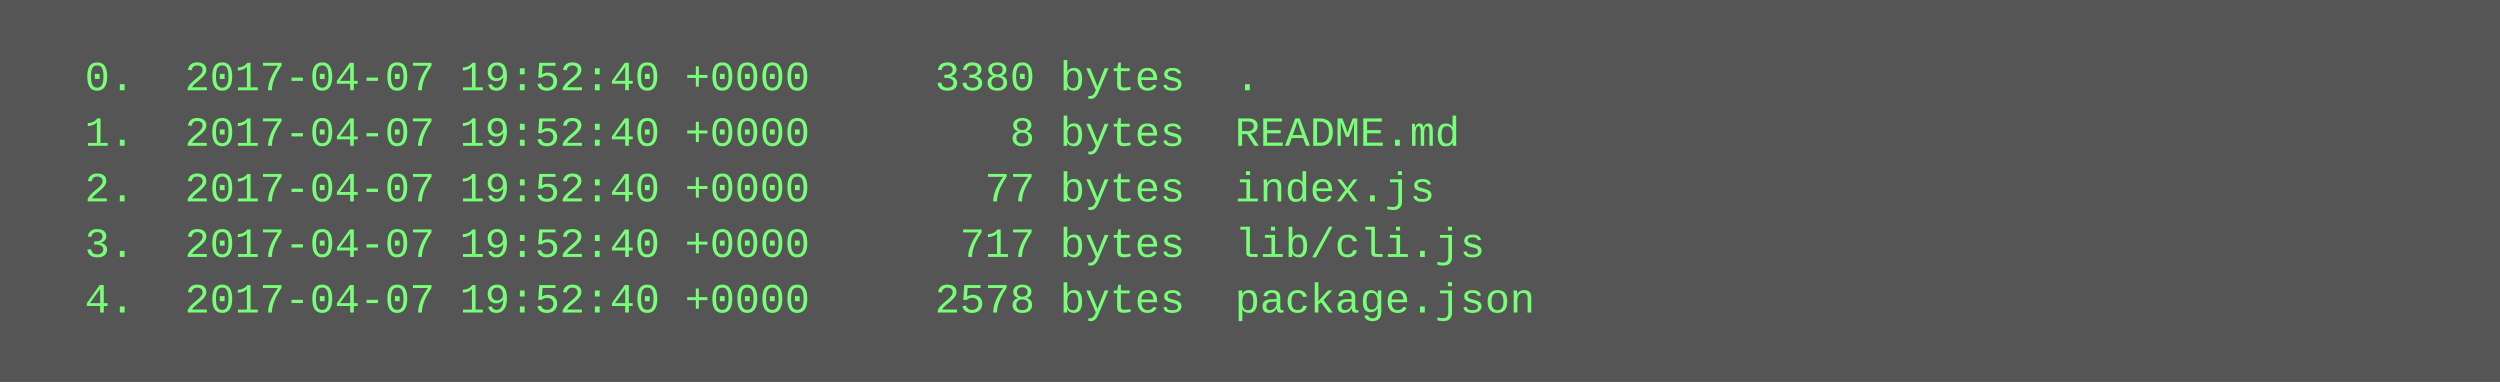
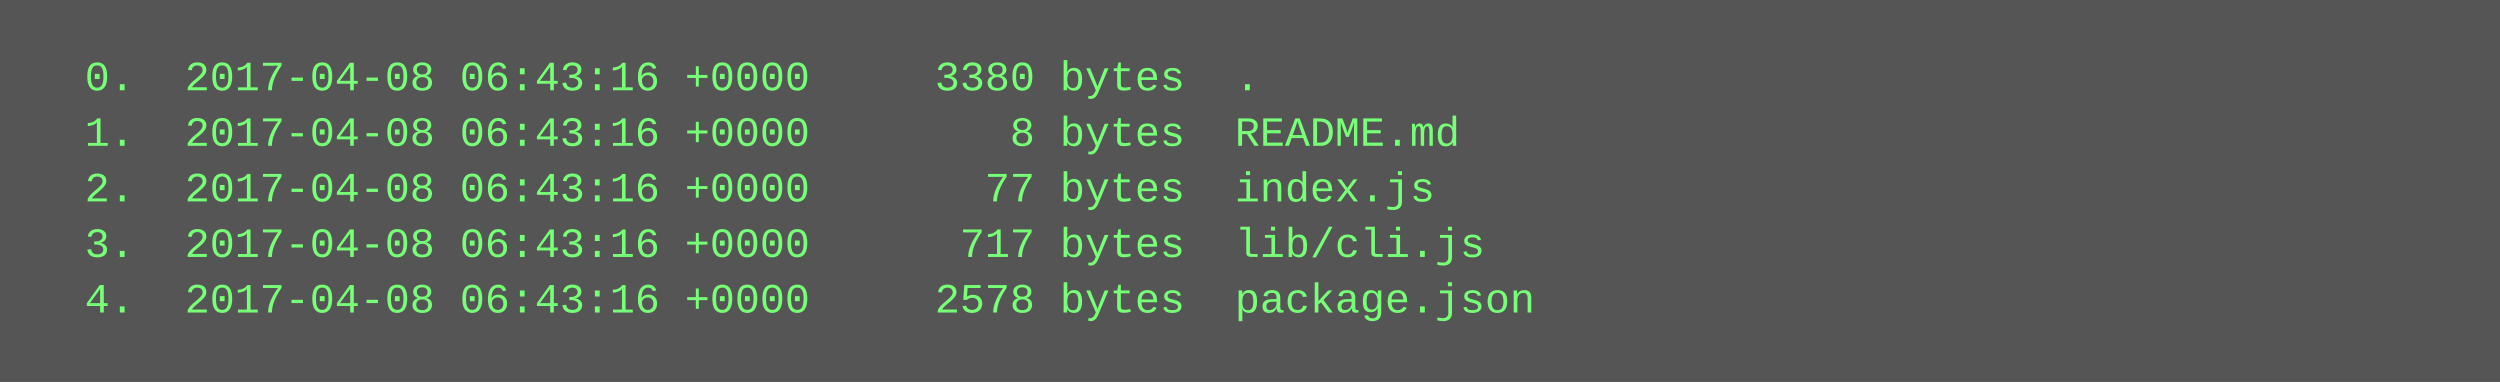
<svg xmlns="http://www.w3.org/2000/svg" height="110" width="720">
  <rect height="110" fill="#555" width="720" />
  <text fill="#7f7" font-family="Courier New" font-size="12" xml:space="preserve">
-     <tspan x="10" y="26">  0.  2017-04-07 19:52:40 +0000     3380 bytes  .</tspan>
-     <tspan x="10" y="42">  1.  2017-04-07 19:52:40 +0000        8 bytes  README.md</tspan>
-     <tspan x="10" y="58">  2.  2017-04-07 19:52:40 +0000       77 bytes  index.js</tspan>
-     <tspan x="10" y="74">  3.  2017-04-07 19:52:40 +0000      717 bytes  lib/cli.js</tspan>
-     <tspan x="10" y="90">  4.  2017-04-07 19:52:40 +0000     2578 bytes  package.json</tspan>
+     <tspan x="10" y="26">  0.  2017-04-08 06:43:16 +0000     3380 bytes  .</tspan>
+     <tspan x="10" y="42">  1.  2017-04-08 06:43:16 +0000        8 bytes  README.md</tspan>
+     <tspan x="10" y="58">  2.  2017-04-08 06:43:16 +0000       77 bytes  index.js</tspan>
+     <tspan x="10" y="74">  3.  2017-04-08 06:43:16 +0000      717 bytes  lib/cli.js</tspan>
+     <tspan x="10" y="90">  4.  2017-04-08 06:43:16 +0000     2578 bytes  package.json</tspan>
  </text>
</svg>
